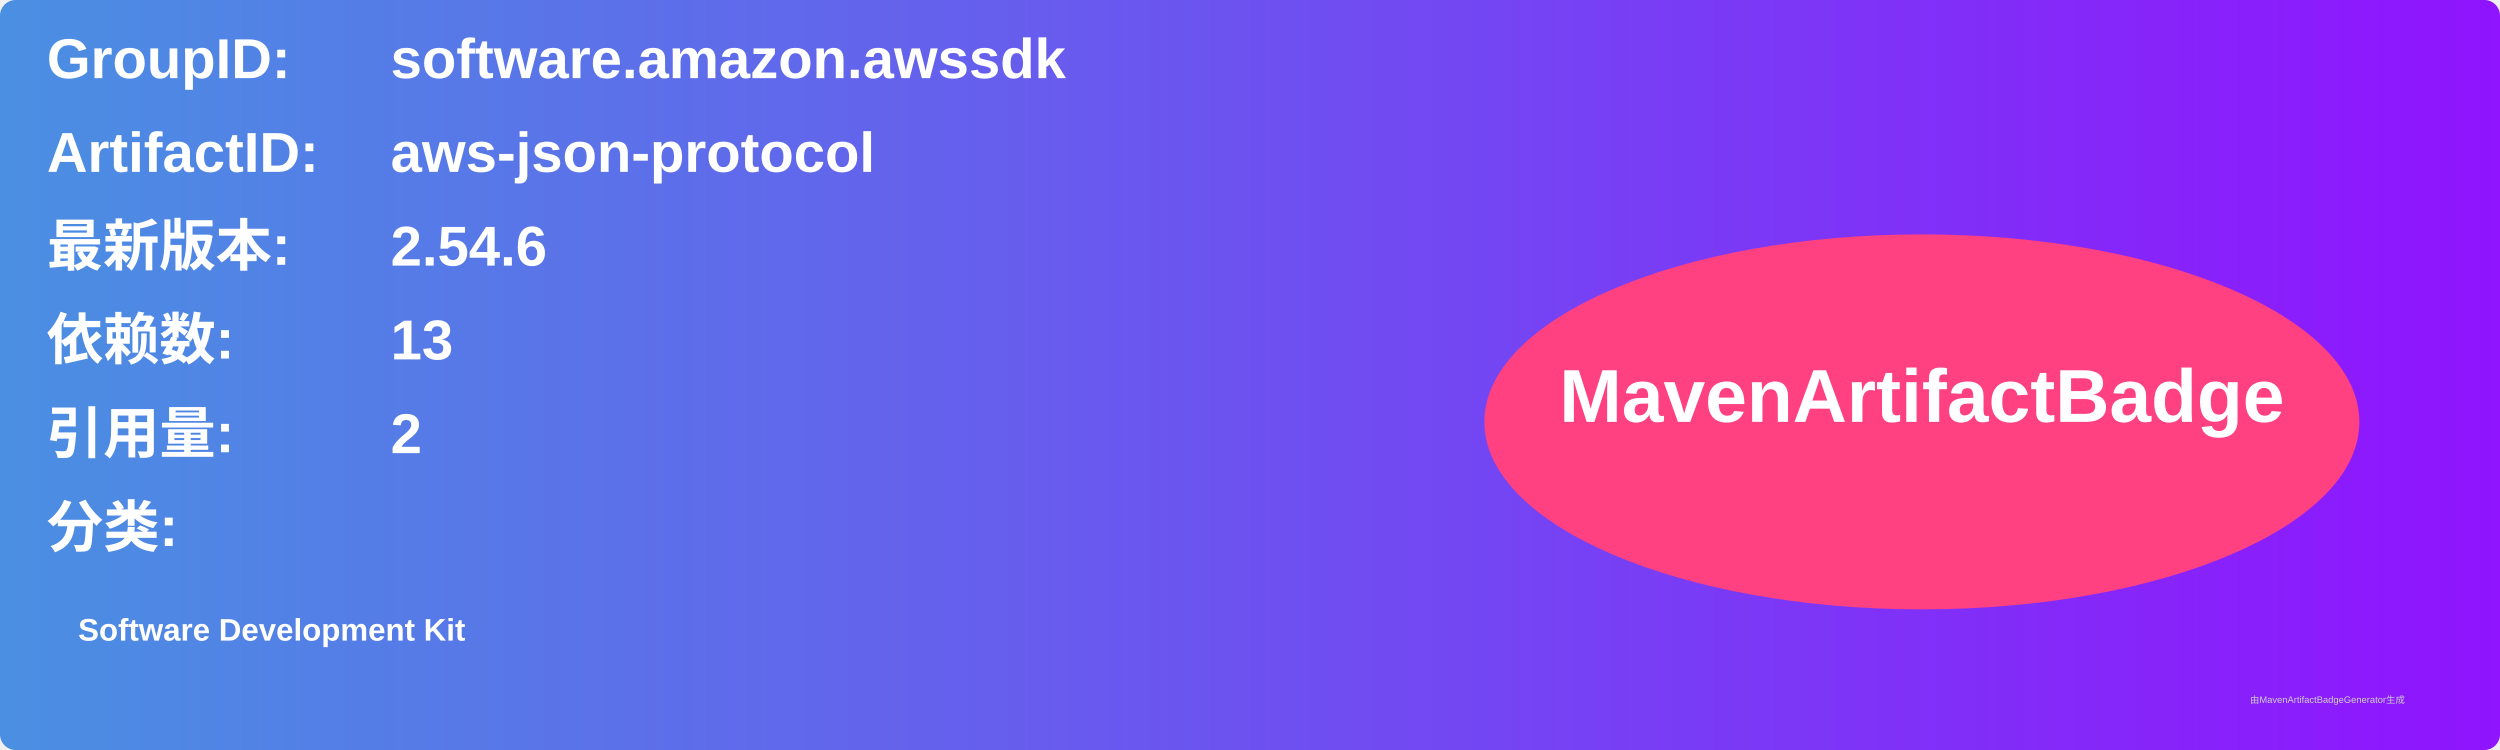
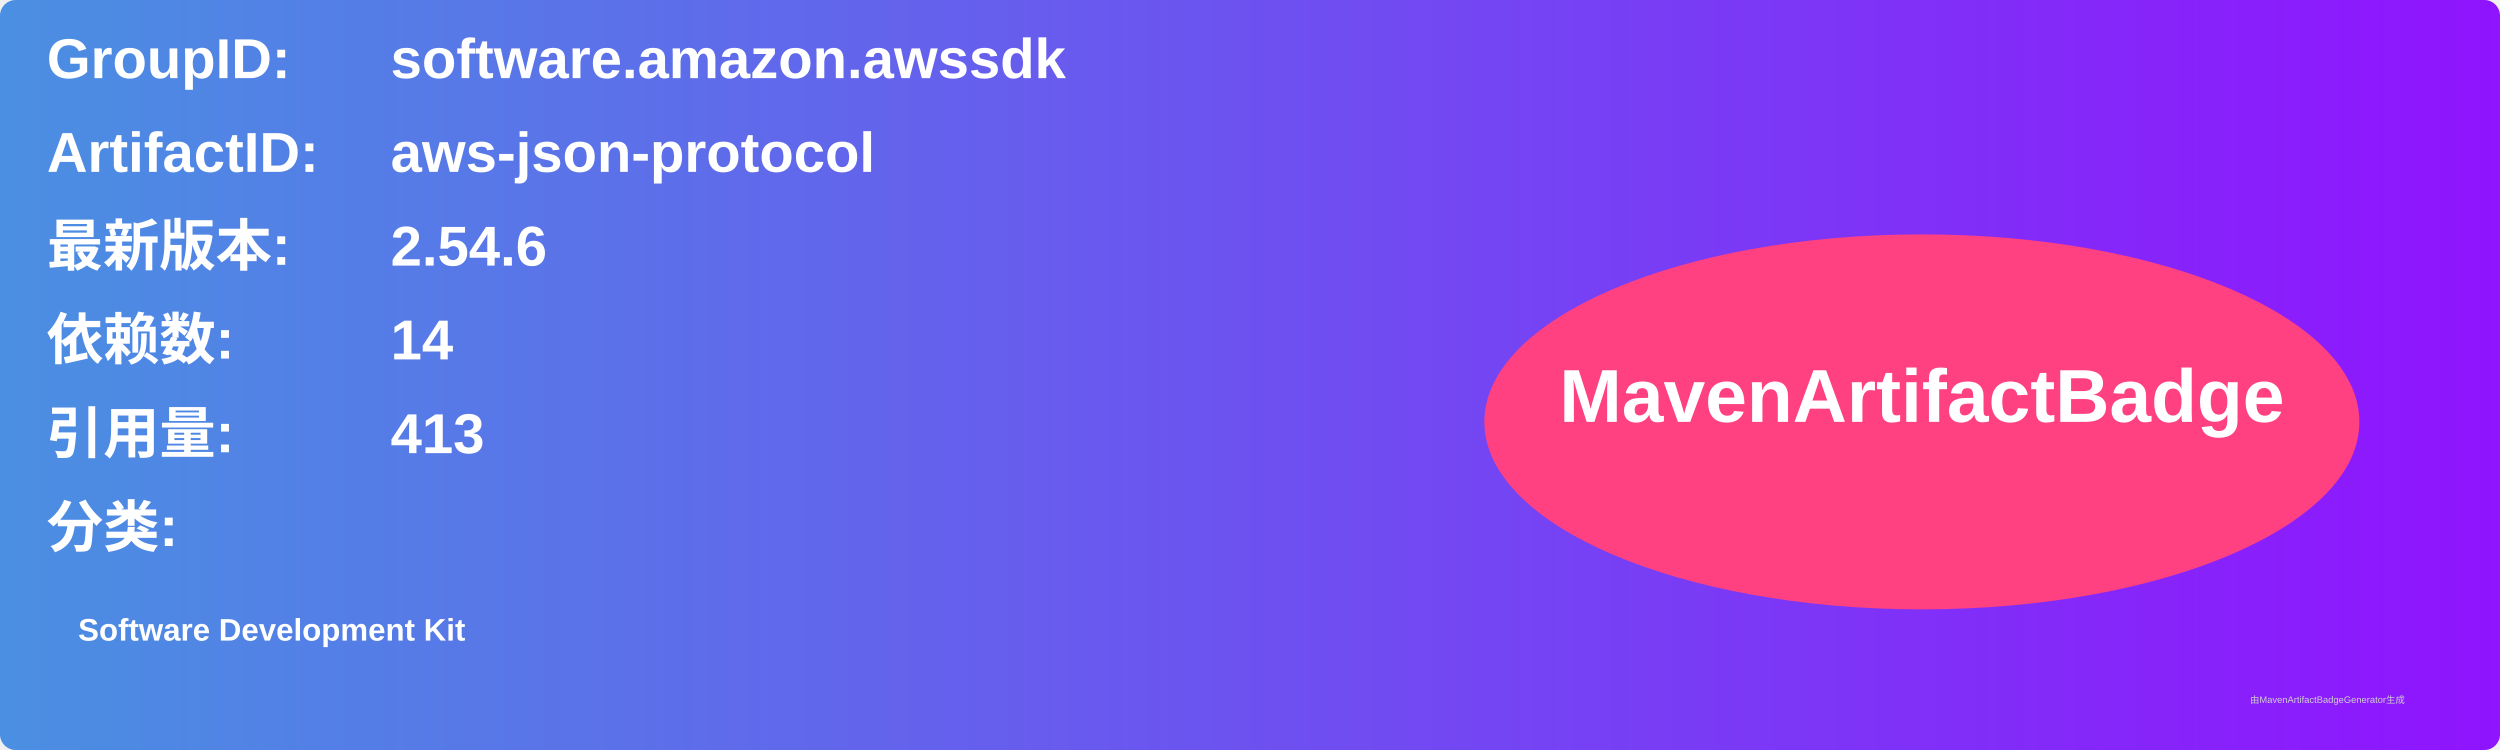
<svg xmlns="http://www.w3.org/2000/svg" width="800" height="240" viewBox="0 0 800 240">
  <linearGradient id="grad" x1="0%" y1="0%" x2="100%" y2="0%">
    <stop offset="0%" stop-color="#4a90e2" />
    <stop offset="100%" stop-color="#9013fe" />
  </linearGradient>
  <rect width="100%" height="100%" rx="5" ry="5" fill="url(#grad)" />
  <g transform="translate(15, 15)">
    <text x="0" y="10" font-family="Arial" font-size="18" fill="white" font-weight="bold" width="260">GroupID:</text>
    <text x="110" y="10" font-family="Arial" font-size="18" fill="white" font-weight="bold" width="460">software.amazon.awssdk</text>
    <text x="0" y="40" font-family="Arial" font-size="18" fill="white" font-weight="bold" width="260">ArtifactID:</text>
    <text x="110" y="40" font-family="Arial" font-size="18" fill="white" font-weight="bold" width="460">aws-json-protocol</text>
    <text x="0" y="70" font-family="Arial" font-size="18" fill="white" font-weight="bold">最新版本:</text>
    <text x="110" y="70" font-family="Arial" font-size="18" fill="white" font-weight="bold">
      <tspan font-weight="bold">2.54.6</tspan>
    </text>
    <text x="0" y="100" font-family="Arial" font-size="18" fill="white" font-weight="bold">依赖数: </text>
    <text x="110" y="100" font-family="Arial" font-size="18" fill="white">
-       <tspan font-weight="bold">13</tspan>
+       <tspan font-weight="bold">14</tspan>
    </text>
    <text x="0" y="130" font-family="Arial" font-size="18" fill="white" font-weight="bold">引用量: </text>
    <text x="110" y="130" font-family="Arial" font-size="18" fill="white">
-       <tspan font-weight="bold">2</tspan>
+       <tspan font-weight="bold">413</tspan>
    </text>
    <text x="0" y="160" font-family="Arial" font-size="18" fill="white" font-weight="bold">分类:</text>
    <text x="10" y="190" font-family="Arial" font-size="10" fill="white">
      <tspan font-weight="bold">Software Development Kit</tspan>
    </text>
    <ellipse cx="600" cy="120" rx="140" ry="60" fill="#ff4081" />
    <text x="600" y="120" text-anchor="middle" font-family="Arial" font-size="24" fill="white" font-weight="bold">MavenArtifactBadge</text>
  </g>
  <text x="720" y="225" font-family="Arial" font-size="3" fill="#d0d0d0">由MavenArtifactBadgeGenerator生成</text>
</svg>
